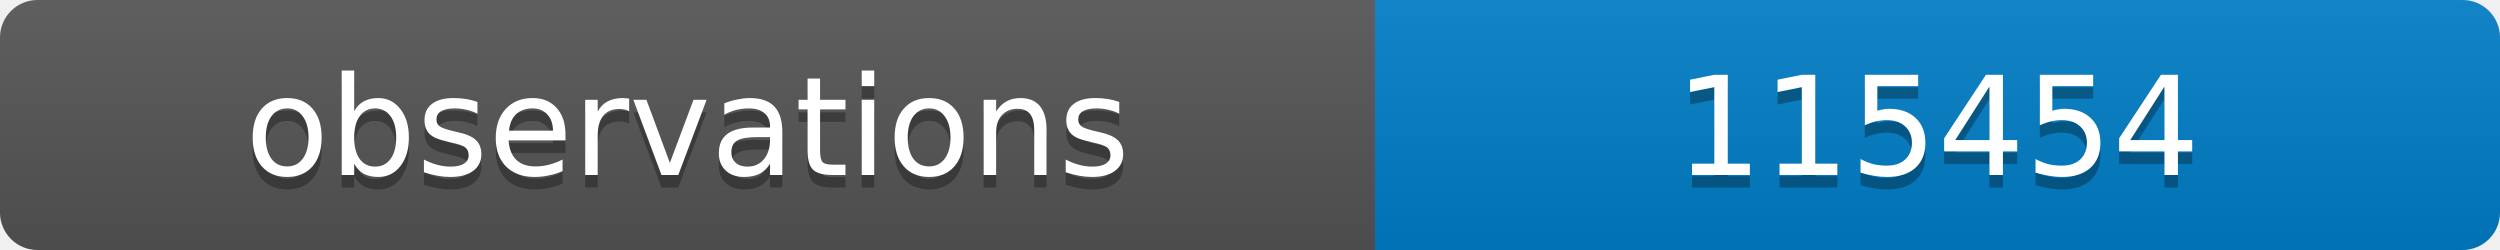
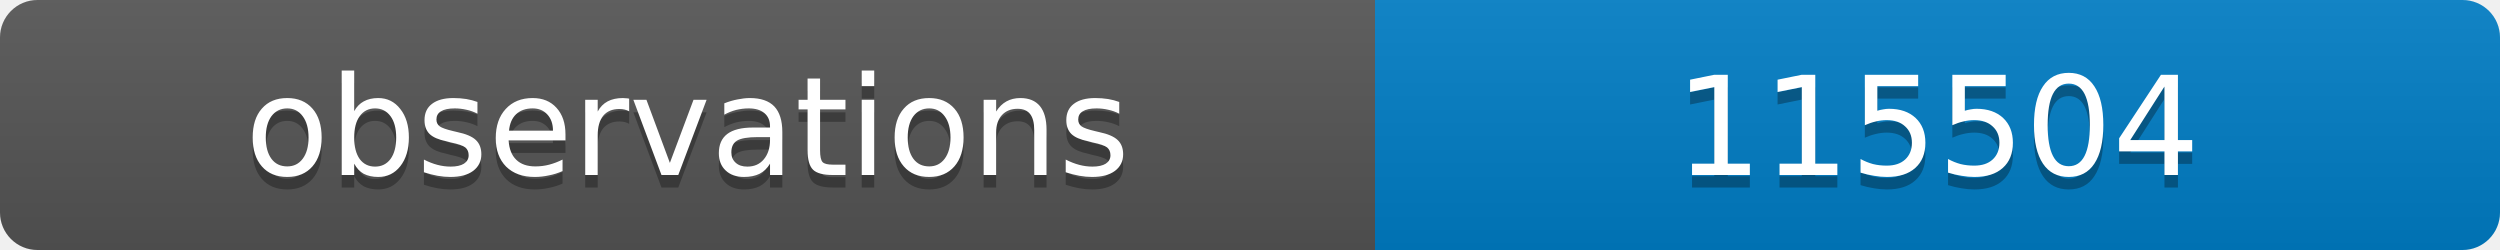
<svg xmlns="http://www.w3.org/2000/svg" width="200" height="20">
  <linearGradient id="b" x2="0" y2="100%">
    <stop offset="0" stop-color="#bbb" stop-opacity=".1" />
    <stop offset="1" stop-opacity=".1" />
  </linearGradient>
  <clipPath id="a">
    <rect width="200" height="20" rx="3" fill="#fff" />
  </clipPath>
  <g clip-path="url(#a)">
    <path fill="#555" d="M0 0h110v20H0z" />
    <path fill="#007ec6" d="M110 0h90v20H110z" />
    <path fill="url(#b)" d="M0 0h200v20H0z" />
  </g>
  <g fill="#fff" text-anchor="middle" font-family="DejaVu Sans,Verdana,Geneva,sans-serif" font-size="11">
    <text x="55" y="15" fill="#010101" fill-opacity=".3">observations</text>
    <text x="55" y="14">observations</text>
-     <text x="155" y="15" fill="#010101" fill-opacity=".3">115454</text>
-     <text x="155" y="14">115454</text>
+     <text x="155" y="15" fill="#010101" fill-opacity=".3">115504</text>
+     <text x="155" y="14">115504</text>
  </g>
</svg>
